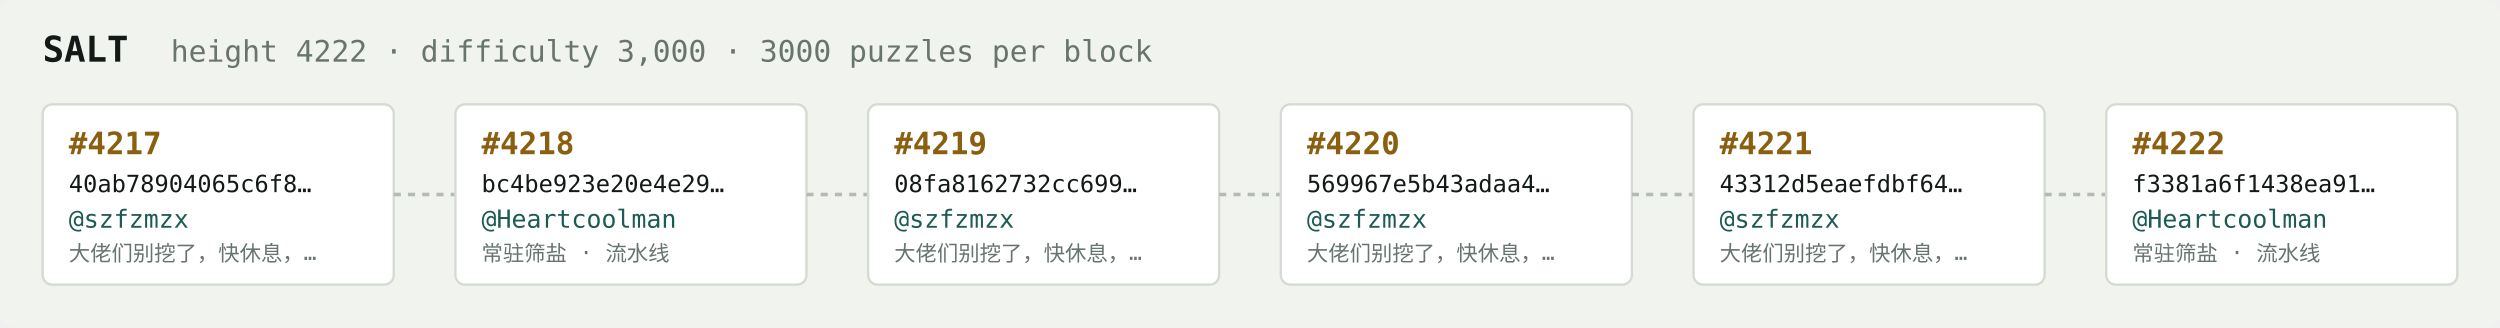
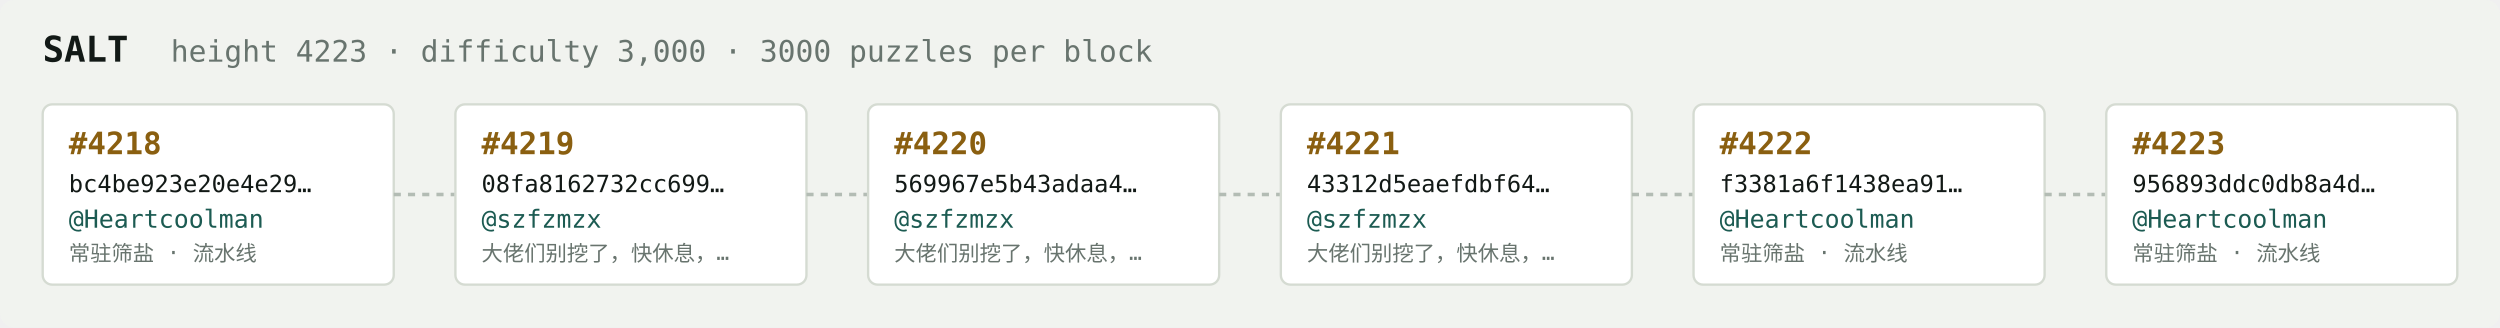
<svg xmlns="http://www.w3.org/2000/svg" width="1054" height="138" viewBox="0 0 1054 138" font-family="ui-monospace,SFMono-Regular,Menlo,monospace">
  <rect fill="#f1f3ef" width="1054" height="138" rx="6" />
  <text x="18" y="26" fill="#121916" font-size="15" font-weight="700">SALT</text>
-   <text x="72" y="26" fill="#68746e" font-size="12.5">height 4222 · difficulty 3,000 · 3000 puzzles per block</text>
+   <text x="72" y="26" fill="#68746e" font-size="12.5">height 4223 · difficulty 3,000 · 3000 puzzles per block</text>
  <rect x="18" y="44" width="148" height="76" rx="4" fill="#ffffff" stroke="#d5dbd2" stroke-width="1" />
-   <text x="29" y="65" fill="#8a5f10" font-size="13" font-weight="700">#4217</text>
-   <text x="29" y="81" fill="#121916" font-size="10">40ab78904065c6f8…</text>
-   <text x="29" y="96" fill="#1c5b52" font-size="10.5">@szfzmzx</text>
-   <text x="29" y="110" fill="#68746e" font-size="9">大佬们别挖了，快休息，…</text>
+   <text x="29" y="65" fill="#8a5f10" font-size="13" font-weight="700">#4218</text>
+   <text x="29" y="81" fill="#121916" font-size="10">bc4be923e20e4e29…</text>
+   <text x="29" y="96" fill="#1c5b52" font-size="10.5">@Heartcoolman</text>
+   <text x="29" y="110" fill="#68746e" font-size="9">常驻筛盐 · 流水线</text>
  <line x1="166" y1="82.0" x2="192" y2="82.0" stroke="#b3bcb4" stroke-width="1.5" stroke-dasharray="3 3" />
  <rect x="192" y="44" width="148" height="76" rx="4" fill="#ffffff" stroke="#d5dbd2" stroke-width="1" />
-   <text x="203" y="65" fill="#8a5f10" font-size="13" font-weight="700">#4218</text>
-   <text x="203" y="81" fill="#121916" font-size="10">bc4be923e20e4e29…</text>
-   <text x="203" y="96" fill="#1c5b52" font-size="10.5">@Heartcoolman</text>
-   <text x="203" y="110" fill="#68746e" font-size="9">常驻筛盐 · 流水线</text>
+   <text x="203" y="65" fill="#8a5f10" font-size="13" font-weight="700">#4219</text>
+   <text x="203" y="81" fill="#121916" font-size="10">08fa8162732cc699…</text>
+   <text x="203" y="96" fill="#1c5b52" font-size="10.5">@szfzmzx</text>
+   <text x="203" y="110" fill="#68746e" font-size="9">大佬们别挖了，快休息，…</text>
  <line x1="340" y1="82.0" x2="366" y2="82.0" stroke="#b3bcb4" stroke-width="1.5" stroke-dasharray="3 3" />
  <rect x="366" y="44" width="148" height="76" rx="4" fill="#ffffff" stroke="#d5dbd2" stroke-width="1" />
-   <text x="377" y="65" fill="#8a5f10" font-size="13" font-weight="700">#4219</text>
-   <text x="377" y="81" fill="#121916" font-size="10">08fa8162732cc699…</text>
+   <text x="377" y="65" fill="#8a5f10" font-size="13" font-weight="700">#4220</text>
+   <text x="377" y="81" fill="#121916" font-size="10">569967e5b43adaa4…</text>
  <text x="377" y="96" fill="#1c5b52" font-size="10.5">@szfzmzx</text>
  <text x="377" y="110" fill="#68746e" font-size="9">大佬们别挖了，快休息，…</text>
  <line x1="514" y1="82.0" x2="540" y2="82.0" stroke="#b3bcb4" stroke-width="1.5" stroke-dasharray="3 3" />
  <rect x="540" y="44" width="148" height="76" rx="4" fill="#ffffff" stroke="#d5dbd2" stroke-width="1" />
-   <text x="551" y="65" fill="#8a5f10" font-size="13" font-weight="700">#4220</text>
-   <text x="551" y="81" fill="#121916" font-size="10">569967e5b43adaa4…</text>
+   <text x="551" y="65" fill="#8a5f10" font-size="13" font-weight="700">#4221</text>
+   <text x="551" y="81" fill="#121916" font-size="10">43312d5eaefdbf64…</text>
  <text x="551" y="96" fill="#1c5b52" font-size="10.5">@szfzmzx</text>
  <text x="551" y="110" fill="#68746e" font-size="9">大佬们别挖了，快休息，…</text>
  <line x1="688" y1="82.0" x2="714" y2="82.0" stroke="#b3bcb4" stroke-width="1.5" stroke-dasharray="3 3" />
  <rect x="714" y="44" width="148" height="76" rx="4" fill="#ffffff" stroke="#d5dbd2" stroke-width="1" />
-   <text x="725" y="65" fill="#8a5f10" font-size="13" font-weight="700">#4221</text>
-   <text x="725" y="81" fill="#121916" font-size="10">43312d5eaefdbf64…</text>
-   <text x="725" y="96" fill="#1c5b52" font-size="10.5">@szfzmzx</text>
-   <text x="725" y="110" fill="#68746e" font-size="9">大佬们别挖了，快休息，…</text>
+   <text x="725" y="65" fill="#8a5f10" font-size="13" font-weight="700">#4222</text>
+   <text x="725" y="81" fill="#121916" font-size="10">f3381a6f1438ea91…</text>
+   <text x="725" y="96" fill="#1c5b52" font-size="10.5">@Heartcoolman</text>
+   <text x="725" y="110" fill="#68746e" font-size="9">常驻筛盐 · 流水线</text>
  <line x1="862" y1="82.0" x2="888" y2="82.0" stroke="#b3bcb4" stroke-width="1.5" stroke-dasharray="3 3" />
  <rect x="888" y="44" width="148" height="76" rx="4" fill="#ffffff" stroke="#d5dbd2" stroke-width="1" />
-   <text x="899" y="65" fill="#8a5f10" font-size="13" font-weight="700">#4222</text>
-   <text x="899" y="81" fill="#121916" font-size="10">f3381a6f1438ea91…</text>
+   <text x="899" y="65" fill="#8a5f10" font-size="13" font-weight="700">#4223</text>
+   <text x="899" y="81" fill="#121916" font-size="10">956893ddc0db8a4d…</text>
  <text x="899" y="96" fill="#1c5b52" font-size="10.5">@Heartcoolman</text>
  <text x="899" y="110" fill="#68746e" font-size="9">常驻筛盐 · 流水线</text>
</svg>
